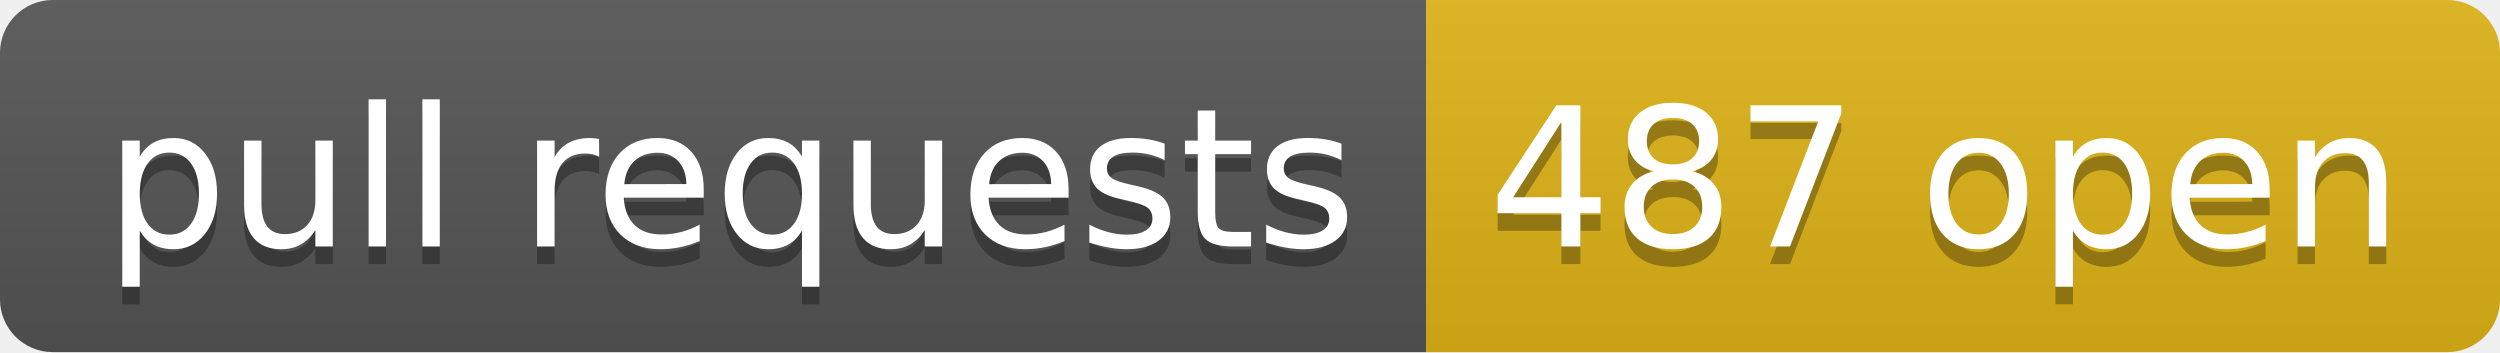
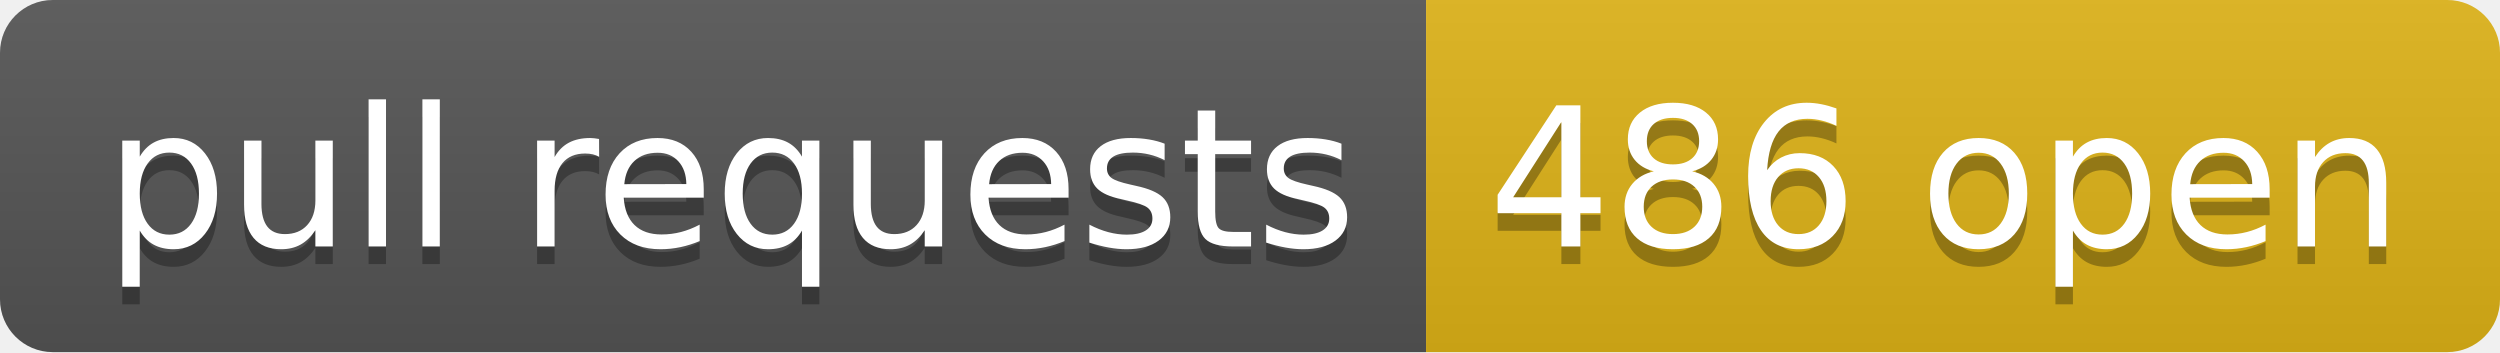
- <svg xmlns="http://www.w3.org/2000/svg" width="142" height="20" role="img" aria-label="pull requests: 487 open">
+ <svg xmlns="http://www.w3.org/2000/svg" width="142" height="20" role="img" aria-label="pull requests: 486 open">
  <linearGradient id="s" x2="0" y2="100%">
    <stop offset="0" stop-color="#bbb" stop-opacity=".1" />
    <stop offset="1" stop-opacity=".1" />
  </linearGradient>
  <clipPath id="r">
    <rect width="142" height="20" rx="3" fill="#fff" />
  </clipPath>
  <g clip-path="url(#r)">
    <rect width="81" height="20" fill="#555" />
    <rect x="81" width="61" height="20" fill="#dfb317" />
    <rect width="142" height="20" fill="url(#s)" />
  </g>
  <g fill="#fff" text-anchor="middle" font-family="Verdana,Geneva,DejaVu Sans,sans-serif" text-rendering="geometricPrecision" font-size="110">
    <text aria-hidden="true" x="415" y="150" fill="#010101" fill-opacity=".3" transform="scale(.1)" textLength="710">pull requests</text>
    <text x="415" y="140" transform="scale(.1)" fill="#fff" textLength="710">pull requests</text>
-     <text aria-hidden="true" x="1105" y="150" fill="#010101" fill-opacity=".3" transform="scale(.1)" textLength="510">487 open</text>
-     <text x="1105" y="140" transform="scale(.1)" fill="#fff" textLength="510">487 open</text>
+     <text aria-hidden="true" x="1105" y="150" fill="#010101" fill-opacity=".3" transform="scale(.1)" textLength="510">486 open</text>
+     <text x="1105" y="140" transform="scale(.1)" fill="#fff" textLength="510">486 open</text>
  </g>
</svg>
